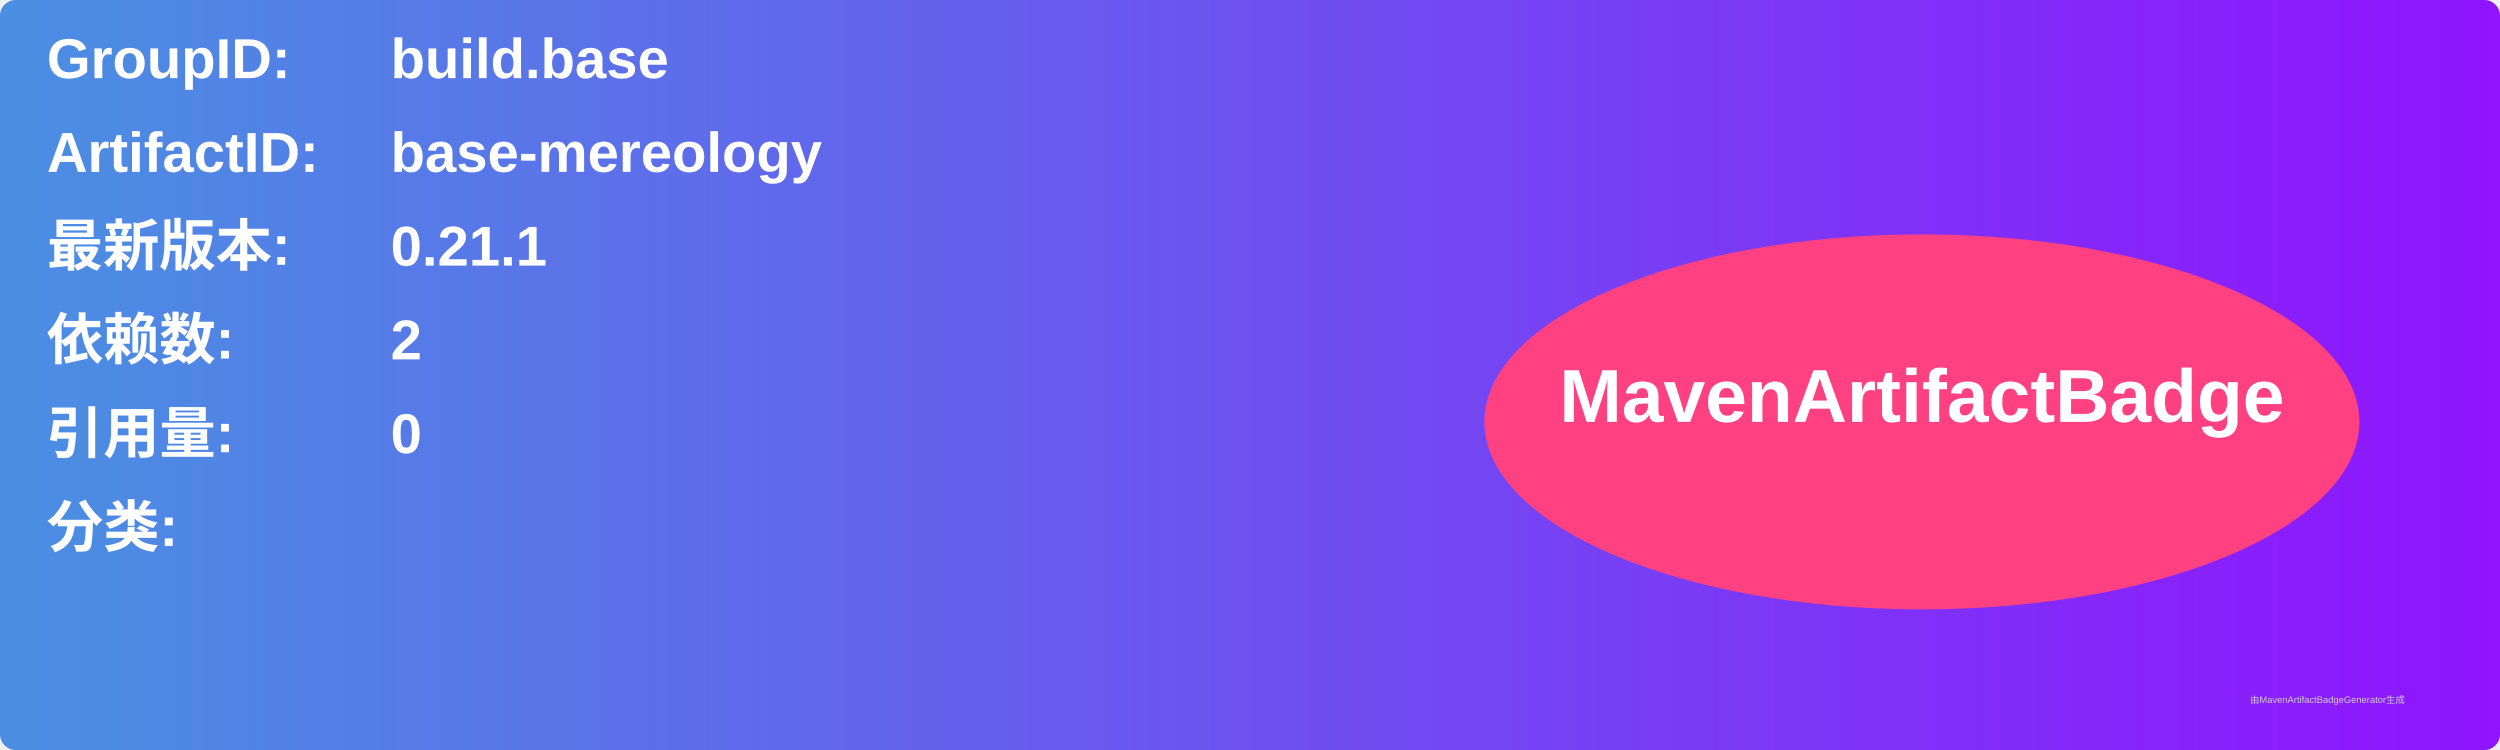
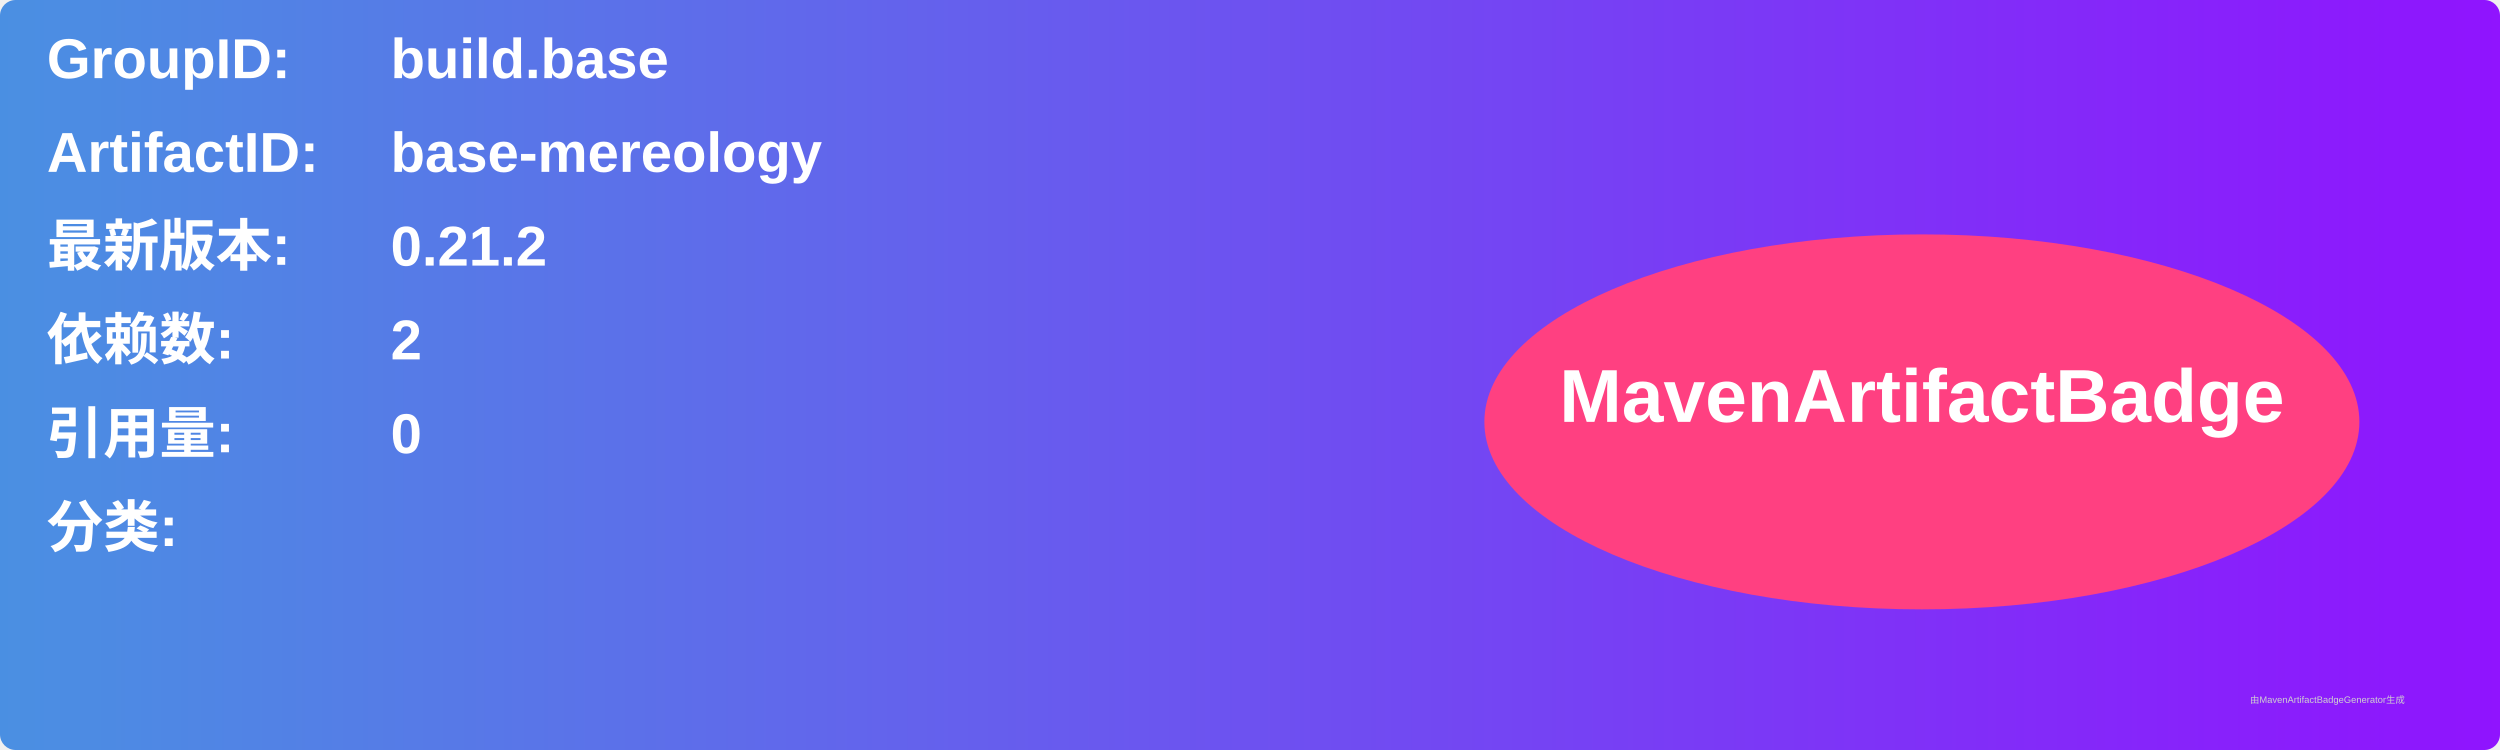
<svg xmlns="http://www.w3.org/2000/svg" width="800" height="240" viewBox="0 0 800 240">
  <linearGradient id="grad" x1="0%" y1="0%" x2="100%" y2="0%">
    <stop offset="0%" stop-color="#4a90e2" />
    <stop offset="100%" stop-color="#9013fe" />
  </linearGradient>
  <rect width="100%" height="100%" rx="5" ry="5" fill="url(#grad)" />
  <g transform="translate(15, 15)">
    <text x="0" y="10" font-family="Arial" font-size="18" fill="white" font-weight="bold" width="260">GroupID:</text>
    <text x="110" y="10" font-family="Arial" font-size="18" fill="white" font-weight="bold" width="460">build.base</text>
    <text x="0" y="40" font-family="Arial" font-size="18" fill="white" font-weight="bold" width="260">ArtifactID:</text>
    <text x="110" y="40" font-family="Arial" font-size="18" fill="white" font-weight="bold" width="460">base-mereology</text>
    <text x="0" y="70" font-family="Arial" font-size="18" fill="white" font-weight="bold">最新版本:</text>
    <text x="110" y="70" font-family="Arial" font-size="18" fill="white" font-weight="bold">
-       <tspan font-weight="bold">0.21.1</tspan>
+       <tspan font-weight="bold">0.21.2</tspan>
    </text>
    <text x="0" y="100" font-family="Arial" font-size="18" fill="white" font-weight="bold">依赖数: </text>
    <text x="110" y="100" font-family="Arial" font-size="18" fill="white">
      <tspan font-weight="bold">2</tspan>
    </text>
    <text x="0" y="130" font-family="Arial" font-size="18" fill="white" font-weight="bold">引用量: </text>
    <text x="110" y="130" font-family="Arial" font-size="18" fill="white">
      <tspan font-weight="bold">0</tspan>
    </text>
    <text x="0" y="160" font-family="Arial" font-size="18" fill="white" font-weight="bold">分类:</text>
    <text x="10" y="190" font-family="Arial" font-size="10" fill="white">
      <tspan font-weight="bold" />
    </text>
    <ellipse cx="600" cy="120" rx="140" ry="60" fill="#ff4081" />
    <text x="600" y="120" text-anchor="middle" font-family="Arial" font-size="24" fill="white" font-weight="bold">MavenArtifactBadge</text>
  </g>
  <text x="720" y="225" font-family="Arial" font-size="3" fill="#d0d0d0">由MavenArtifactBadgeGenerator生成</text>
</svg>
